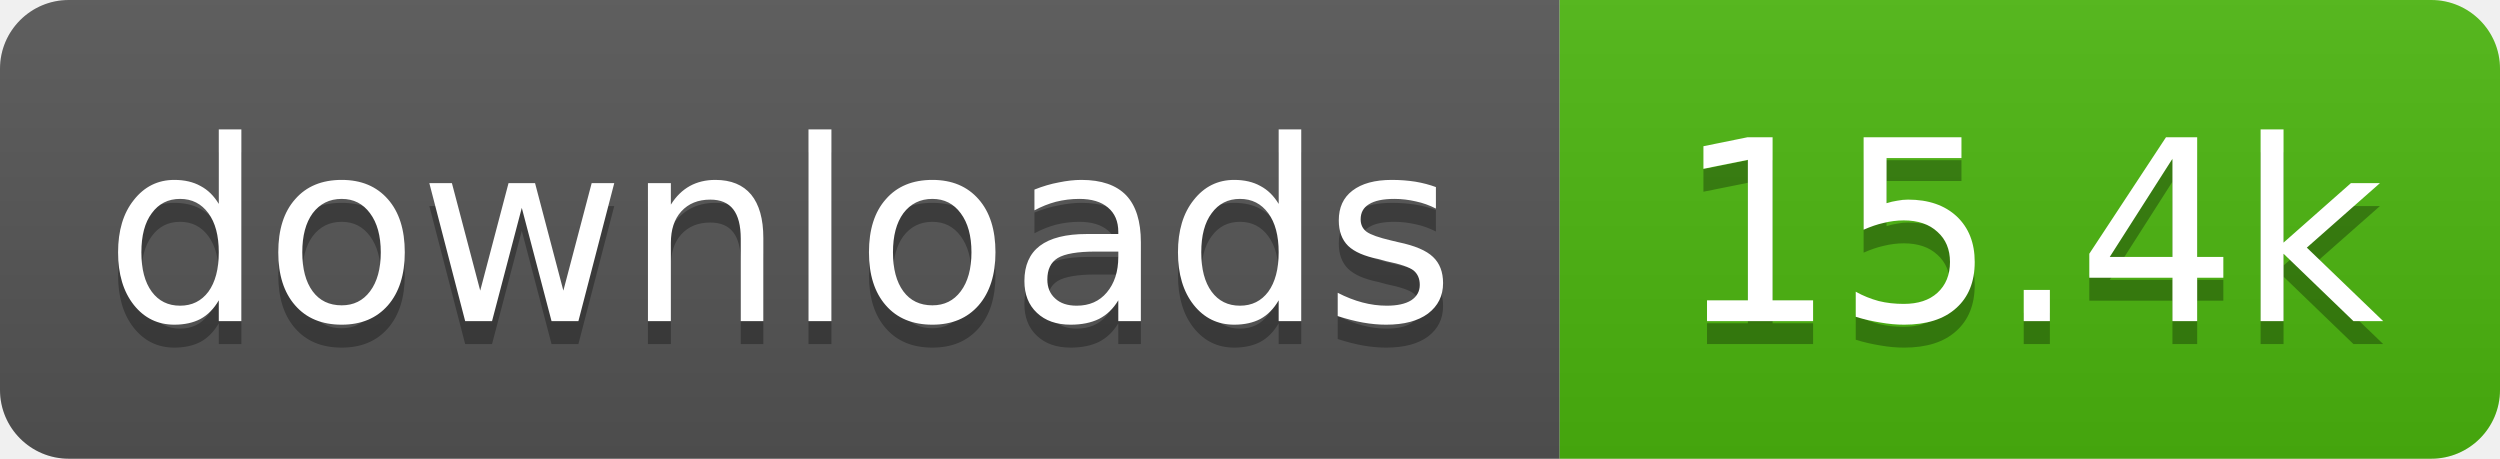
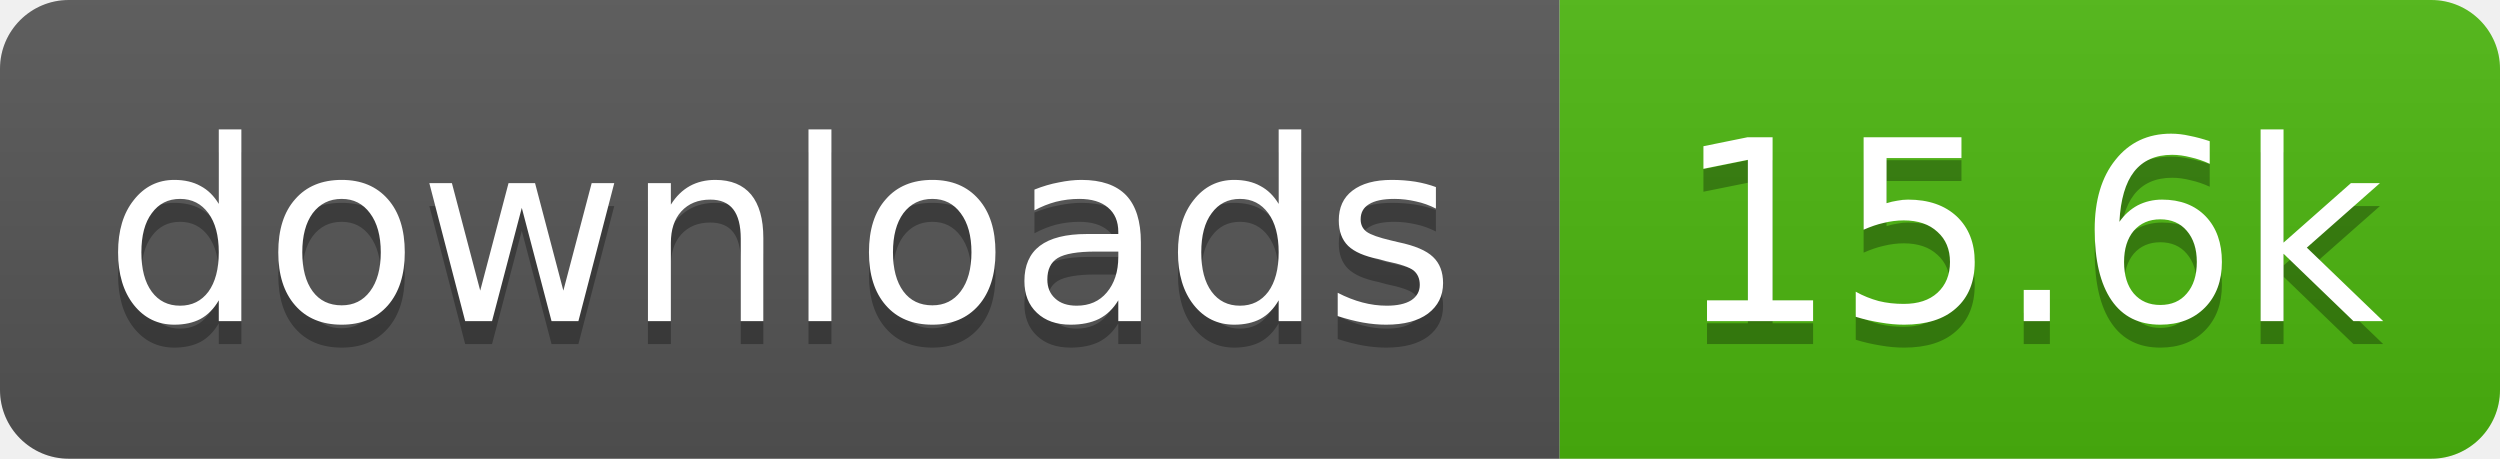
- <svg xmlns="http://www.w3.org/2000/svg" width="109" height="20" role="img" aria-label="downloads: 15.4k">
+ <svg xmlns="http://www.w3.org/2000/svg" width="109" height="20" role="img" aria-label="downloads: 15.6k">
  <linearGradient id="s" x2="0" y2="100%">
    <stop offset="0" stop-color="#bbb" stop-opacity=".1" />
    <stop offset="1" stop-opacity=".1" />
  </linearGradient>
  <clipPath id="r">
    <rect width="109" height="20" rx="3" fill="#fff" />
  </clipPath>
  <g clip-path="url(#r)">
    <rect width="68" height="20" fill="#555" />
    <rect x="68" width="41" height="20" fill="#4cb70e" />
    <rect width="109" height="20" fill="url(#s)" />
  </g>
  <g fill="#fff" text-anchor="middle" font-family="Verdana,Geneva,DejaVu Sans,sans-serif" text-rendering="geometricPrecision" font-size="11">
    <text aria-hidden="true" x="34" y="15" fill="#010101" fill-opacity=".3" textLength="58.4">downloads</text>
-     <text aria-hidden="true" x="88.5" y="15" fill="#010101" fill-opacity=".3" textLength="31.4">15.4k</text>
+     <text aria-hidden="true" x="88.5" y="15" fill="#010101" fill-opacity=".3" textLength="31.4">15.6k</text>
    <text x="34" y="14" textLength="58.4">downloads</text>
-     <text x="88.5" y="14" textLength="31.4">15.4k</text>
+     <text x="88.5" y="14" textLength="31.4">15.6k</text>
  </g>
</svg>
